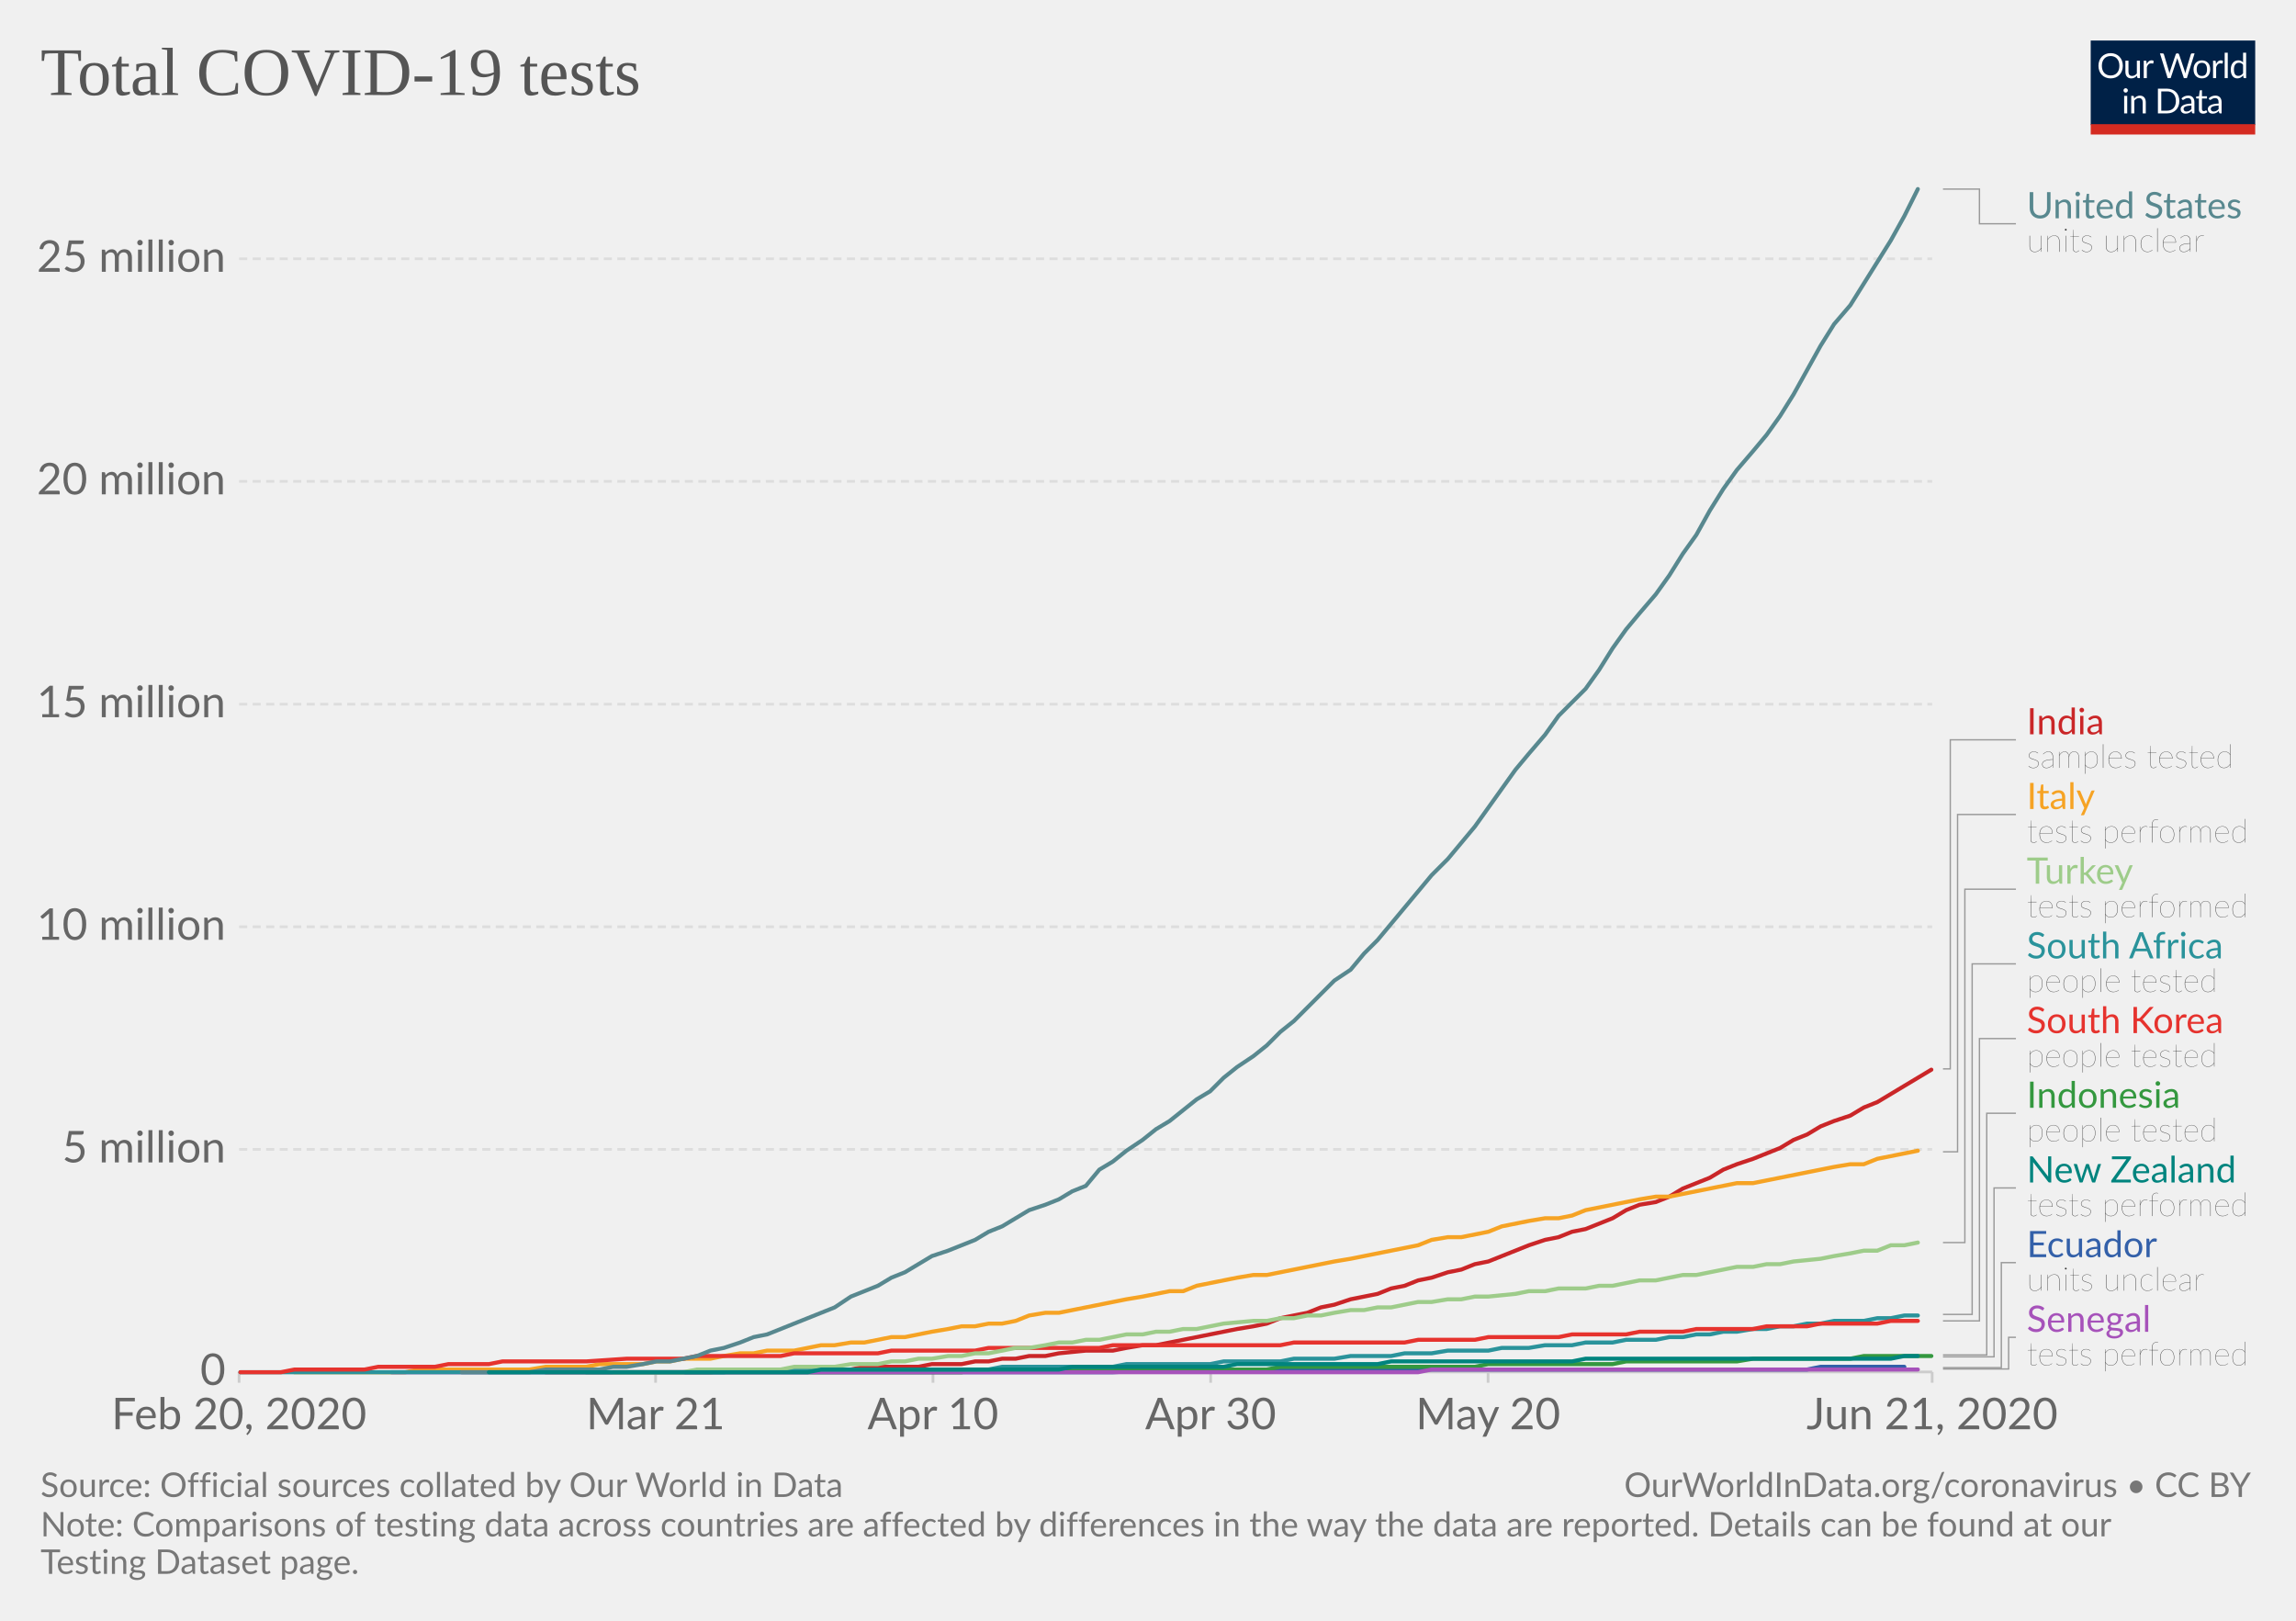
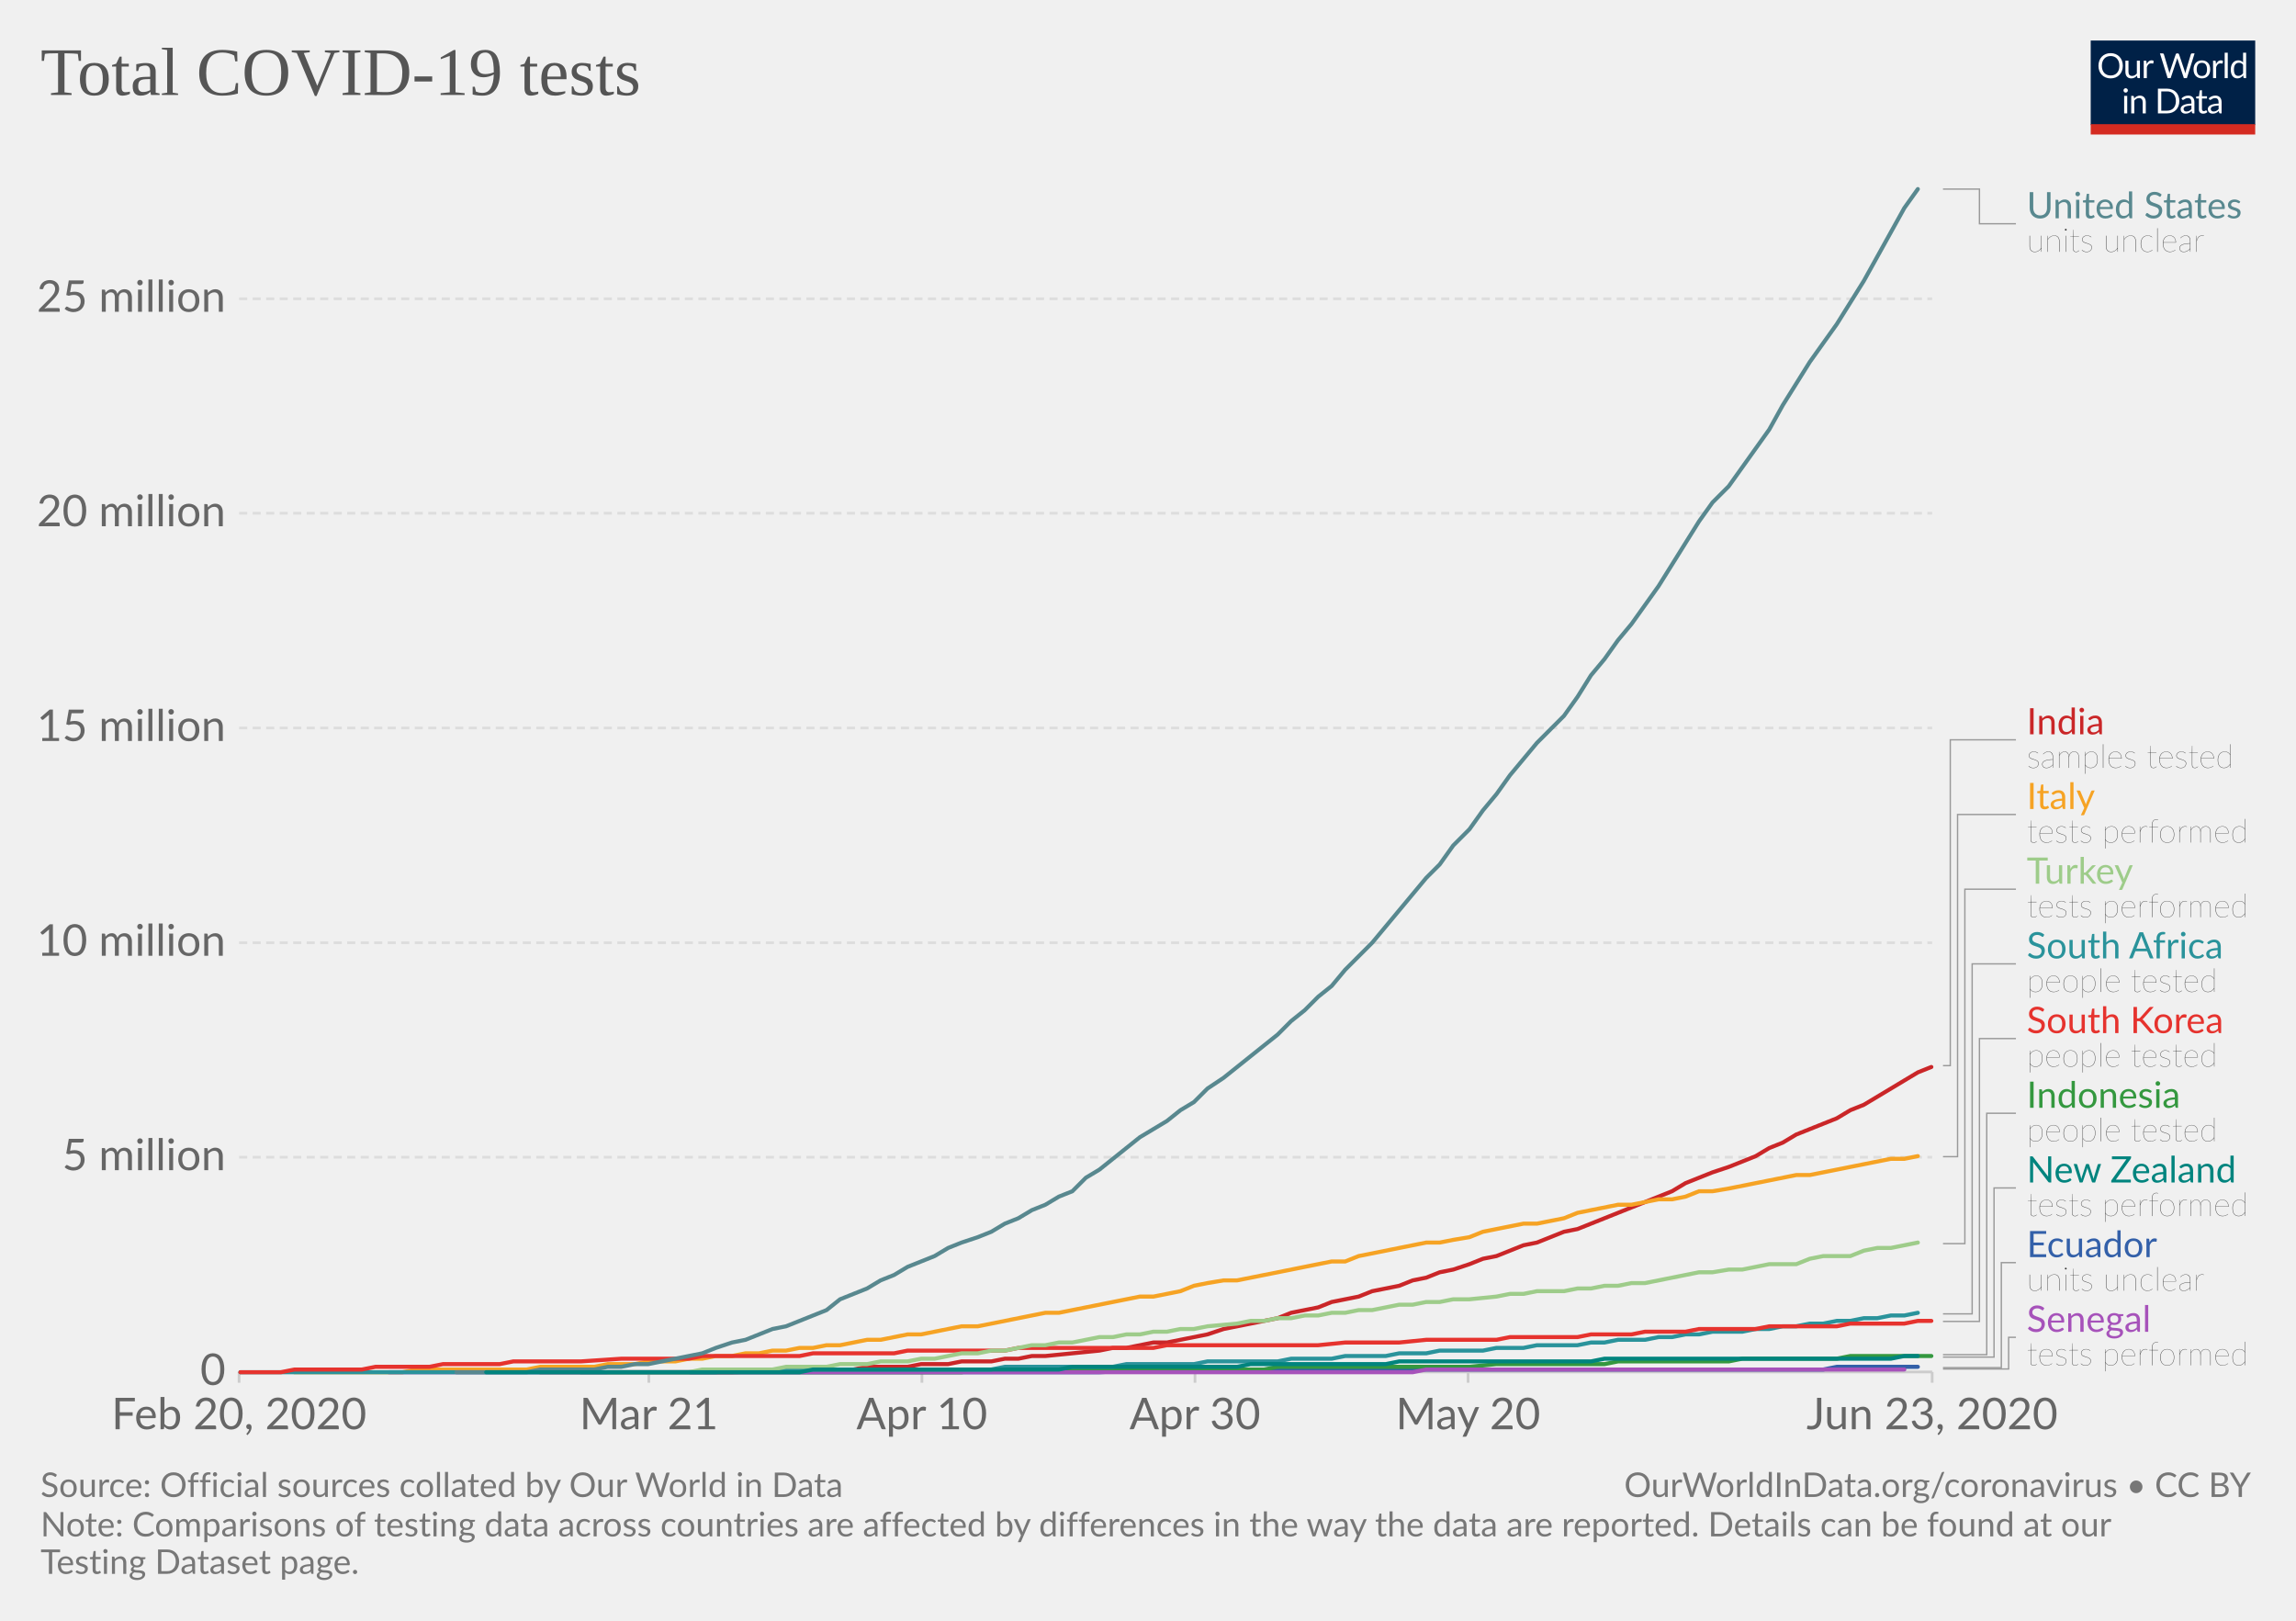
<svg xmlns="http://www.w3.org/2000/svg" version="1.1" style="background-color:#fff;-webkit-font-smoothing:antialiased" width="850" height="600" viewBox="0 0 850 600" font-family="Lato,'Helvetica Neue',Helvetica,Arial,sans-serif" font-size="18" text-rendering="optimizeLegibility">
  <g class="HeaderView">
    <g transform="matrix(.29 0 0 .29 774 15)">
      <svg width="210" height="120" viewBox="0 0 210 120" fill="none">
        <g clip-path="url(#clip0)">
          <path d="M0 0h210v107.89H0V0z" fill="#002147" />
          <path d="M40.98 32.25c0 2.36-.38 4.53-1.12 6.51a14.26 14.26 0 01-8.1 8.4c-1.9.78-4.02 1.17-6.34 1.17a16.6 16.6 0 01-6.33-1.17 14.31 14.31 0 01-8.08-8.4 18.29 18.29 0 01-1.12-6.51c0-2.36.38-4.53 1.12-6.5a14.32 14.32 0 018.07-8.44c1.92-.8 4.03-1.19 6.34-1.19 2.32 0 4.43.4 6.34 1.19 1.92.8 3.56 1.9 4.93 3.34a14.87 14.87 0 013.17 5.1 18.1 18.1 0 011.12 6.5zm-4.38 0c0-1.94-.26-3.68-.8-5.22a10.91 10.91 0 00-2.24-3.89 9.68 9.68 0 00-3.52-2.46 11.95 11.95 0 00-4.62-.86c-1.68 0-3.21.28-4.6.86a9.88 9.88 0 00-3.54 2.46 10.91 10.91 0 00-2.24 3.9c-.53 1.53-.8 3.27-.8 5.2 0 1.94.27 3.68.8 5.22a11.17 11.17 0 002.24 3.9 10.01 10.01 0 003.55 2.44c1.38.56 2.9.83 4.6.83 1.7 0 3.24-.27 4.61-.83a9.8 9.8 0 003.52-2.44 11.17 11.17 0 002.25-3.9c.53-1.54.8-3.28.8-5.21zm26.22-6.54V48H60.5c-.56 0-.9-.27-1.05-.81l-.31-2.4a12.45 12.45 0 01-3.26 2.6c-1.2.64-2.58.96-4.13.96-1.22 0-2.3-.2-3.24-.6a6.52 6.52 0 01-2.33-1.7 7.37 7.37 0 01-1.43-2.67c-.3-1.04-.46-2.2-.46-3.45V25.7h3.91v14.22c0 1.68.38 2.99 1.15 3.91.77.93 1.96 1.39 3.54 1.39 1.16 0 2.24-.27 3.23-.82a10.42 10.42 0 002.8-2.28V25.7h3.91zm8.61 4.47a9.94 9.94 0 012.6-3.56 5.64 5.64 0 013.76-1.3c.47 0 .92.05 1.34.15.44.1.83.27 1.17.49l-.3 2.92c-.09.37-.3.55-.66.55-.2 0-.5-.04-.9-.13a6.21 6.21 0 00-3.24.18c-.54.2-1.03.5-1.47.92-.42.4-.81.9-1.17 1.5-.33.58-.64 1.26-.92 2.02V48H67.7V25.71h2.25c.42 0 .72.08.88.25.16.16.27.44.33.83l.26 3.39zm61.16-13.7L122.75 48h-3.82l-7.99-24.05a21.95 21.95 0 01-.42-1.58 38.36 38.36 0 01-.44 1.58L102.05 48h-3.83L88.4 16.47h3.54c.38 0 .7.1.95.29.26.2.43.43.5.73l6.52 21.9c.1.4.2.83.28 1.28.1.46.2.94.29 1.46l.3-1.46c.12-.47.25-.9.38-1.27l7.41-21.91c.1-.25.26-.48.51-.69.27-.22.58-.33.95-.33h1.23c.38 0 .69.1.92.29.24.2.41.43.53.73l7.4 21.9a28.4 28.4 0 01.68 2.62 29.52 29.52 0 01.52-2.61l6.54-21.91c.07-.27.23-.5.48-.7.27-.21.58-.32.95-.32h3.32zm9.35 8.88c1.63 0 3.1.27 4.4.82a9.43 9.43 0 015.46 5.94c.5 1.4.74 2.98.74 4.73 0 1.76-.25 3.34-.74 4.75a9.43 9.43 0 01-5.46 5.92c-1.3.52-2.77.79-4.4.79-1.64 0-3.12-.27-4.44-.8a9.42 9.42 0 01-3.35-2.3c-.92-1-1.63-2.2-2.13-3.61-.49-1.41-.73-3-.73-4.75s.24-3.33.73-4.73c.5-1.43 1.2-2.64 2.13-3.63a9.4 9.4 0 013.35-2.31c1.32-.55 2.8-.82 4.44-.82zm0 19.89c2.2 0 3.84-.73 4.93-2.2 1.08-1.48 1.63-3.54 1.63-6.18 0-2.66-.55-4.72-1.63-6.2-1.09-1.49-2.73-2.23-4.93-2.23-1.12 0-2.09.2-2.93.57a5.7 5.7 0 00-2.06 1.65 7.5 7.5 0 00-1.24 2.67c-.26 1.04-.4 2.22-.4 3.54 0 2.64.55 4.7 1.64 6.18 1.1 1.47 2.76 2.2 4.99 2.2zm17.97-15.07a9.94 9.94 0 012.6-3.56 5.64 5.64 0 013.76-1.3c.47 0 .91.05 1.34.15.44.1.83.27 1.16.49l-.28 2.92c-.09.37-.31.55-.66.55-.2 0-.5-.04-.9-.13a6.2 6.2 0 00-3.24.18c-.54.2-1.03.5-1.47.92-.43.4-.82.9-1.17 1.5a13.1 13.1 0 00-.92 2.02V48h-3.94V25.71h2.24c.43 0 .72.08.88.25.17.16.28.44.33.83l.27 3.39zm15.04-14.59V48h-3.92V15.6h3.92zm19.55 15.43a6.22 6.22 0 00-2.38-2.05 6.7 6.7 0 00-2.86-.6c-2.07 0-3.66.75-4.77 2.23-1.12 1.48-1.68 3.6-1.68 6.33 0 1.46.13 2.7.38 3.74a7.29 7.29 0 001.1 2.56 4.35 4.35 0 001.78 1.45c.7.3 1.5.46 2.4.46 1.29 0 2.41-.3 3.36-.88a9.6 9.6 0 002.67-2.49V31.02zm3.91-15.43V48h-2.33c-.56 0-.9-.27-1.06-.81l-.35-2.71a12.13 12.13 0 01-3.25 2.77 8.28 8.28 0 01-4.23 1.06 7.31 7.31 0 01-6.14-2.9c-.73-.96-1.3-2.15-1.69-3.57a18.35 18.35 0 01.07-9.48 11.29 11.29 0 011.89-3.7 8.7 8.7 0 017.06-3.34 7.96 7.96 0 016.12 2.62V15.59h3.91zM46.61 70.71V93H42.7V70.71h3.91zm.84-7c0 .39-.08.75-.24 1.09a2.81 2.81 0 01-1.52 1.47 2.67 2.67 0 01-2.16 0 2.9 2.9 0 01-1.45-1.47 2.67 2.67 0 010-2.16c.15-.35.35-.65.6-.9.25-.27.53-.47.85-.62a2.67 2.67 0 012.16 0c.35.15.65.35.9.62.27.25.47.55.62.9.16.34.24.7.24 1.08zm7.97 10.24c.49-.54 1-1.04 1.54-1.48a9.85 9.85 0 013.66-1.84 8.96 8.96 0 015.43.35c.94.4 1.72.97 2.33 1.71a7.36 7.36 0 011.43 2.67c.32 1.04.49 2.19.49 3.45V93h-3.94V78.81c0-1.69-.4-3-1.17-3.92-.76-.93-1.93-1.4-3.5-1.4a6.6 6.6 0 00-3.25.83c-1 .56-1.92 1.31-2.77 2.27V93h-3.94V70.71h2.35c.56 0 .9.28 1.04.82l.3 2.42zm57.7 3.3c0 2.36-.37 4.5-1.11 6.44a14.3 14.3 0 01-3.17 4.98 14.1 14.1 0 01-4.93 3.2c-1.9.76-4.02 1.13-6.33 1.13H85.8V61.47h11.77c2.31 0 4.42.39 6.33 1.15a13.8 13.8 0 018.1 8.18 17.75 17.75 0 011.12 6.45zm-4.37 0c0-1.94-.26-3.67-.8-5.2a10.94 10.94 0 00-2.23-3.87 9.57 9.57 0 00-3.53-2.42 12.23 12.23 0 00-4.61-.83h-7.5v24.62h7.5c1.7 0 3.24-.28 4.61-.84a9.7 9.7 0 003.53-2.4 10.94 10.94 0 002.24-3.87c.53-1.53.8-3.26.8-5.2zm19.8 5.72c-1.8.06-3.34.2-4.62.44-1.26.22-2.3.51-3.1.88-.8.36-1.37.8-1.74 1.3-.35.5-.53 1.05-.53 1.67 0 .58.1 1.1.3 1.52a3 3 0 00.76 1.05c.34.27.73.46 1.17.6.45.11.94.17 1.45.17a7.28 7.28 0 003.5-.81 11.95 11.95 0 002.82-2.2v-4.62zm-12.65-9.11a12.73 12.73 0 013.98-2.66c1.43-.59 3-.88 4.73-.88 1.25 0 2.36.2 3.33.61a6.81 6.81 0 013.94 4.38c.33 1.04.5 2.19.5 3.43V93h-1.74a1.8 1.8 0 01-.88-.18c-.2-.13-.36-.38-.48-.74l-.44-2.12c-.59.55-1.16 1.03-1.72 1.46a9.48 9.48 0 01-3.74 1.7c-.69.15-1.46.23-2.3.23-.87 0-1.69-.12-2.45-.35a5.34 5.34 0 01-3.34-2.93 6.64 6.64 0 01-.49-2.64c0-.88.25-1.72.73-2.53a6.33 6.33 0 012.35-2.17c1.09-.63 2.5-1.15 4.25-1.54 1.75-.41 3.89-.65 6.42-.7v-1.75c0-1.73-.37-3.03-1.12-3.91-.75-.9-1.84-1.34-3.28-1.34-.97 0-1.78.12-2.44.37-.64.23-1.2.5-1.7.81l-1.23.82c-.33.23-.67.35-1 .35-.27 0-.5-.07-.69-.2a2.1 2.1 0 01-.48-.53l-.7-1.25zm27.67 19.5c-1.76 0-3.12-.5-4.07-1.48-.94-.98-1.41-2.4-1.41-4.25V74h-2.68a.9.9 0 01-.6-.2c-.16-.14-.24-.36-.24-.66v-1.56l3.65-.46.9-6.89a.9.9 0 01.29-.52.88.88 0 01.62-.22H142v7.67h6.44V74H142v13.38c0 .94.22 1.63.68 2.09.45.45 1.04.68 1.76.68a3.21 3.21 0 001.85-.53l.55-.35c.16-.12.3-.18.41-.18.2 0 .4.13.55.38l1.15 1.87a7.45 7.45 0 01-2.44 1.5c-.96.35-1.94.52-2.95.52zm19.68-10.4c-1.8.07-3.34.21-4.62.45-1.26.22-2.3.51-3.1.88-.8.36-1.37.8-1.74 1.3-.35.5-.53 1.05-.53 1.67 0 .58.1 1.1.3 1.52.18.42.44.77.76 1.05.34.27.73.46 1.17.6.45.11.94.17 1.45.17a7.3 7.3 0 003.5-.81 12.04 12.04 0 002.82-2.2v-4.62zm-12.65-9.1a12.72 12.72 0 013.99-2.66c1.42-.59 3-.88 4.72-.88 1.25 0 2.36.2 3.33.61a6.81 6.81 0 013.94 4.38c.33 1.04.5 2.19.5 3.43V93h-1.74a1.8 1.8 0 01-.88-.18c-.2-.13-.36-.38-.48-.74l-.44-2.12c-.59.55-1.16 1.03-1.72 1.46a9.48 9.48 0 01-3.74 1.7c-.69.15-1.46.23-2.3.23-.87 0-1.69-.12-2.45-.35a5.33 5.33 0 01-3.34-2.93 6.62 6.62 0 01-.49-2.64c0-.88.25-1.72.73-2.53a6.33 6.33 0 012.35-2.17c1.09-.63 2.5-1.15 4.25-1.54a31.2 31.2 0 016.42-.7v-1.75c0-1.73-.37-3.03-1.12-3.91-.75-.9-1.84-1.34-3.28-1.34-.97 0-1.78.12-2.44.37-.64.23-1.2.5-1.7.81-.46.3-.87.57-1.22.82-.34.23-.68.35-1.02.35-.26 0-.49-.07-.68-.2a1.88 1.88 0 01-.48-.53l-.7-1.25z" fill="#fff" />
          <path fill="#D42B21" d="M0 106.79h210V120H0z" />
        </g>
        <defs>
          <clipPath id="clip0">
            <path fill="#fff" d="M0 0h210v120H0z" />
          </clipPath>
        </defs>
      </svg>
    </g>
    <a href="https://ourworldindata.org/grapher/full-list-total-tests-for-covid-19" target="_blank" font-family="&quot;Playfair Display&quot;,Georgia,&quot;Times New Roman&quot;,serif">
      <text font-size="25.2" x="15" y="35.2" fill="#555">
        <tspan x="15" y="35.16">Total COVID-19 tests</tspan>
      </text>
    </a>
  </g>
  <g class="LineChart">
    <defs>
      <clipPath id="a">
        <path d="M78.53 0h830v918.2h-830z" />
      </clipPath>
    </defs>
    <g class="AxisBoxView">
      <g class="HorizontalAxis">
-         <path stroke="#ccc" d="M88.5 507.9v4M242.7 507.9v4M345.4 507.9v4M448.2 507.9v4M550.9 507.9v4M715.3 507.9v4" />
+         <path stroke="#ccc" d="M88.5 507.9v4M240.2 507.9v4M341.3 507.9v4M442.4 507.9v4M543.5 507.9v4M715.3 507.9v4" />
        <text x="88.5" y="529.1" fill="#666" text-anchor="middle" font-size="16.2">Feb 20, 2020</text>
-         <text x="242.7" y="529.1" fill="#666" text-anchor="middle" font-size="16.2">Mar 21</text>
-         <text x="345.4" y="529.1" fill="#666" text-anchor="middle" font-size="16.2">Apr 10</text>
-         <text x="448.2" y="529.1" fill="#666" text-anchor="middle" font-size="16.2">Apr 30</text>
-         <text x="550.9" y="529.1" fill="#666" text-anchor="middle" font-size="16.2">May 20</text>
-         <text x="715.3" y="529.1" fill="#666" text-anchor="middle" font-size="16.2">Jun 21, 2020</text>
+         <text x="240.2" y="529.1" fill="#666" text-anchor="middle" font-size="16.2">Mar 21</text>
+         <text x="341.3" y="529.1" fill="#666" text-anchor="middle" font-size="16.2">Apr 10</text>
+         <text x="442.4" y="529.1" fill="#666" text-anchor="middle" font-size="16.2">Apr 30</text>
+         <text x="543.5" y="529.1" fill="#666" text-anchor="middle" font-size="16.2">May 20</text>
+         <text x="715.3" y="529.1" fill="#666" text-anchor="middle" font-size="16.2">Jun 23, 2020</text>
      </g>
      <g class="VerticalAxis" fill="#666" dominant-baseline="middle" text-anchor="end" font-size="16.2">
        <text x="83.53" y="507.9">0</text>
-         <text x="83.53" y="425.5">5 million</text>
-         <text x="83.53" y="343.1">10 million</text>
-         <text x="83.53" y="260.7">15 million</text>
-         <text x="83.53" y="178.2">20 million</text>
-         <text x="83.53" y="95.8">25 million</text>
+         <text x="83.53" y="428.4">5 million</text>
+         <text x="83.53" y="349">10 million</text>
+         <text x="83.53" y="269.5">15 million</text>
+         <text x="83.53" y="190">20 million</text>
+         <text x="83.53" y="110.6">25 million</text>
      </g>
      <g class="AxisGridLines">
        <path stroke="#ccc" d="M88.53 507.9h626.78" />
-         <path stroke="#ddd" stroke-dasharray="3,2" d="M88.53 425.5h626.78M88.53 343.1h626.78M88.53 260.7h626.78M88.53 178.2h626.78M88.53 95.8h626.78" />
+         <path stroke="#ddd" stroke-dasharray="3,2" d="M88.53 428.4h626.78M88.53 349h626.78M88.53 269.5h626.78M88.53 190h626.78M88.53 110.6h626.78" />
      </g>
    </g>
    <g clip-path="url(#a)">
      <g class="HeightedLegend" cursor="pointer">
        <g class="legendMark">
          <g class="indicator">
            <path d="M719.31 70h13.5v12.83h13.5" stroke="#999" stroke-width=".5" fill="none" />
          </g>
          <text font-size="13.5" x="750.3" y="80.8" fill="#58888f">
            <tspan x="750.31" y="80.8">United States</tspan>
          </text>
          <text font-size="12.15" x="750.3" y="93.2" fill="#333" class="textAnnotation" font-weight="lighter">
            <tspan x="750.31" y="93.22">units unclear</tspan>
          </text>
        </g>
        <g class="legendMark">
          <g class="indicator">
-             <path d="M719.31 395.7h2.7V273.88h24.3" stroke="#999" stroke-width=".5" fill="none" />
+             <path d="M719.31 394.5h2.7V273.88h24.3" stroke="#999" stroke-width=".5" fill="none" />
          </g>
          <text font-size="13.5" x="750.3" y="271.9" fill="#ca2628">
            <tspan x="750.31" y="271.85">India</tspan>
          </text>
          <text font-size="12.15" x="750.3" y="284.3" fill="#333" class="textAnnotation" font-weight="lighter">
            <tspan x="750.31" y="284.27">samples tested</tspan>
          </text>
        </g>
        <g class="legendMark">
          <g class="indicator">
-             <path d="M719.31 426.4h5.4V301.53h21.6" stroke="#999" stroke-width=".5" fill="none" />
+             <path d="M719.31 428.2h5.4V301.53h21.6" stroke="#999" stroke-width=".5" fill="none" />
          </g>
          <text font-size="13.5" x="750.3" y="299.5" fill="#f6a324">
            <tspan x="750.31" y="299.5">Italy</tspan>
          </text>
          <text font-size="12.15" x="750.3" y="311.9" fill="#333" class="textAnnotation" font-weight="lighter">
            <tspan x="750.31" y="311.92">tests performed</tspan>
          </text>
        </g>
        <g class="legendMark">
          <g class="indicator">
-             <path d="M719.31 460h8.1V329.18h18.9" stroke="#999" stroke-width=".5" fill="none" />
+             <path d="M719.31 460.4h8.1V329.18h18.9" stroke="#999" stroke-width=".5" fill="none" />
          </g>
          <text font-size="13.5" x="750.3" y="327.2" fill="#9ecc8a">
            <tspan x="750.31" y="327.15">Turkey</tspan>
          </text>
          <text font-size="12.15" x="750.3" y="339.6" fill="#333" class="textAnnotation" font-weight="lighter">
            <tspan x="750.31" y="339.57">tests performed</tspan>
          </text>
        </g>
        <g class="legendMark">
          <g class="indicator">
-             <path d="M719.31 486.6h10.8V356.83h16.2" stroke="#999" stroke-width=".5" fill="none" />
+             <path d="M719.31 486.4h10.8V356.83h16.2" stroke="#999" stroke-width=".5" fill="none" />
          </g>
          <text font-size="13.5" x="750.3" y="354.8" fill="#2a939b">
            <tspan x="750.31" y="354.8">South Africa</tspan>
          </text>
          <text font-size="12.15" x="750.3" y="367.2" fill="#333" class="textAnnotation" font-weight="lighter">
            <tspan x="750.31" y="367.22">people tested</tspan>
          </text>
        </g>
        <g class="legendMark">
          <g class="indicator">
-             <path d="M719.31 489h13.5V384.48h13.5" stroke="#999" stroke-width=".5" fill="none" />
+             <path d="M719.31 489.2h13.5V384.48h13.5" stroke="#999" stroke-width=".5" fill="none" />
          </g>
          <text font-size="13.5" x="750.3" y="382.5" fill="#e6332e">
            <tspan x="750.31" y="382.45">South Korea</tspan>
          </text>
          <text font-size="12.15" x="750.3" y="394.9" fill="#333" class="textAnnotation" font-weight="lighter">
            <tspan x="750.31" y="394.87">people tested</tspan>
          </text>
        </g>
        <g class="legendMark">
          <g class="indicator">
-             <path d="M719.31 501.6h16.2v-89.47h10.8" stroke="#999" stroke-width=".5" fill="none" />
+             <path d="M719.31 501.5h16.2v-89.37h10.8" stroke="#999" stroke-width=".5" fill="none" />
          </g>
          <text font-size="13.5" x="750.3" y="410.1" fill="#34983f">
            <tspan x="750.31" y="410.1">Indonesia</tspan>
          </text>
          <text font-size="12.15" x="750.3" y="422.5" fill="#333" class="textAnnotation" font-weight="lighter">
            <tspan x="750.31" y="422.52">people tested</tspan>
          </text>
        </g>
        <g class="legendMark">
          <g class="indicator">
-             <path d="M719.31 502.3h18.9v-62.52h8.1" stroke="#999" stroke-width=".5" fill="none" />
+             <path d="M719.31 502.4h18.9v-62.62h8.1" stroke="#999" stroke-width=".5" fill="none" />
          </g>
          <text font-size="13.5" x="750.3" y="437.8" fill="#00847E">
            <tspan x="750.31" y="437.75">New Zealand</tspan>
          </text>
          <text font-size="12.15" x="750.3" y="450.2" fill="#333" class="textAnnotation" font-weight="lighter">
            <tspan x="750.31" y="450.17">tests performed</tspan>
          </text>
        </g>
        <g class="legendMark">
          <g class="indicator">
            <path d="M719.31 506.3h21.6v-38.87h5.4" stroke="#999" stroke-width=".5" fill="none" />
          </g>
          <text font-size="13.5" x="750.3" y="465.4" fill="#3360a9">
            <tspan x="750.31" y="465.4">Ecuador</tspan>
          </text>
          <text font-size="12.15" x="750.3" y="477.8" fill="#333" class="textAnnotation" font-weight="lighter">
            <tspan x="750.31" y="477.82">units unclear</tspan>
          </text>
        </g>
        <g class="legendMark">
          <g class="indicator">
            <path d="M719.31 506.8h24.3v-11.72h2.7" stroke="#999" stroke-width=".5" fill="none" />
          </g>
          <text font-size="13.5" x="750.3" y="493.1" fill="#a652ba">
            <tspan x="750.31" y="493.05">Senegal</tspan>
          </text>
          <text font-size="12.15" x="750.3" y="505.5" fill="#333" class="textAnnotation" font-weight="lighter">
            <tspan x="750.31" y="505.47">tests performed</tspan>
          </text>
        </g>
      </g>
      <g class="Lines">
        <g class="key-Ecuador_0">
-           <path stroke="#3360a9" stroke-linecap="round" d="M227 508h185l21-1h236l5-1h31" fill="none" stroke-width="1.5" />
+           <path stroke="#3360a9" stroke-linecap="round" d="M225 508h182l20-1h248l5-1h30" fill="none" stroke-width="1.5" />
        </g>
        <g class="key-India_0">
-           <path stroke="#ca2628" stroke-linecap="round" d="M202 508h61l11-1h41l5-1h20l5-1h11l5-1h5l5-1h5l5-1h6l5-1 10-1h10l5-1 6-1h5l5-1 5-1 5-1 5-1 5-1 5-1 6-1 5-1 5-2 5-1 5-1 5-2 5-1 6-2 5-1 5-1 5-2 5-1 5-2 5-1 6-2 5-1 5-2 5-1 5-2 5-2 5-2 6-2 5-1 5-2 5-1 5-2 5-2 5-3 5-2 6-1 5-2 5-3 5-2 5-2 5-3 5-2 6-2 5-2 5-2 5-3 5-2 5-3 5-2 6-2 5-3 5-2 5-3 5-3 5-3 5-3" fill="none" stroke-width="1.5" />
+           <path stroke="#ca2628" stroke-linecap="round" d="M200 508h71l30-1h15l5-1h15l5-1h10l5-1h11l5-1h5l5-1h5l10-1 10-1 5-1h5l5-1 5-1h5l5-1 5-1 5-1 6-2 5-1 5-1 5-1 5-1 5-2 5-1 5-1 5-2 5-1 5-1 5-2 5-1 5-1 5-2 5-1 5-2 5-1 6-2 5-2 5-1 5-2 5-2 5-1 5-2 5-2 5-1 5-2 5-2 5-2 5-2 5-2 5-2 5-2 5-3 5-2 5-2 6-2 5-2 5-2 5-3 5-2 5-3 5-2 5-2 5-2 5-3 5-2 5-3 5-3 5-3 5-3 5-2" fill="none" stroke-width="1.5" />
        </g>
        <g class="key-Indonesia_0">
-           <path stroke="#34983f" stroke-linecap="round" d="M217 508h139l5-1h108l5-1h72l5-1h46l5-1h41l6-1h36l5-1h25" fill="none" stroke-width="1.5" />
+           <path stroke="#34983f" stroke-linecap="round" d="M215 508h141l6-1h106l5-1h71l10-1h40l5-1h41l5-1h35l5-1h30" fill="none" stroke-width="1.5" />
        </g>
        <g class="key-Italy_0">
-           <path stroke="#f6a324" stroke-linecap="round" d="M109 508h41l5-1h41l6-1h15l5-1h16l5-1h5l5-1h10l5-1 6-1h5l5-1h10l5-1 5-1h5l6-1h5l5-1 5-1h5l5-1 5-1 6-1 5-1h5l5-1h5l5-1 5-2 6-1h5l5-1 5-1 5-1 5-1 5-1 6-1 5-1 5-1h5l5-2 5-1 5-1 5-1 6-1h5l5-1 5-1 5-1 5-1 5-1 6-1 5-1 5-1 5-1 5-1 5-1 5-2 6-1h5l5-1 5-1 5-2 5-1 5-1 6-1h5l5-1 5-2 5-1 5-1 5-1 5-1 6-1h5l5-1 5-1 5-1 5-1 5-1h6l5-1 5-1 5-1 5-1 5-1 5-1 6-1h5l5-2 5-1 5-1 5-1" fill="none" stroke-width="1.5" />
+           <path stroke="#f6a324" stroke-linecap="round" d="M109 508h40l5-1h41l5-1h20l5-1h10l5-1h10l5-1h5l5-1h6l5-1h5l5-1h5l5-1h5l5-1h5l5-1 5-1h5l5-1 5-1h5l5-1 5-1 5-1h6l5-1 5-1 5-1 5-1 5-1h5l5-1 5-1 5-1 5-1 5-1 5-1h5l5-1 5-1 5-2 5-1 6-1h5l5-1 5-1 5-1 5-1 5-1 5-1 5-1h5l5-2 5-1 5-1 5-1 5-1 5-1h5l5-1 6-1 5-2 5-1 5-1 5-1h5l5-1 5-1 5-2 5-1 5-1 5-1h5l5-1 5-1h5l5-1 5-2h5l6-1 5-1 5-1 5-1 5-1 5-1h5l5-1 5-1 5-1 5-1 5-1 5-1h5l5-1" fill="none" stroke-width="1.5" />
        </g>
        <g class="key-Senegal_0">
-           <path stroke="#a652ba" stroke-linecap="round" d="M145 508h380l5-1h180" fill="none" stroke-width="1.5" />
+           <path stroke="#a652ba" stroke-linecap="round" d="M144 508h379l5-1h177" fill="none" stroke-width="1.5" />
        </g>
        <g class="key-South-Africa_0">
-           <path stroke="#2a939b" stroke-linecap="round" d="M89 508h179l6-1h92l5-1h41l5-1h31l5-1h21l5-1h15l6-1h15l5-1h10l6-1h15l5-1h10l6-1h10l5-1h10l5-1h11l5-1h5l5-1h5l5-1h5l6-1h5l5-1h5l5-1h5l5-1h11l5-1h5l5-1h5" fill="none" stroke-width="1.5" />
+           <path stroke="#2a939b" stroke-linecap="round" d="M89 508h176l6-1h96l5-1h40l5-1h25l5-1h26l5-1h15l5-1h15l5-1h10l5-1h16l5-1h10l5-1h15l5-1h5l5-1h10l5-1h5l5-1h5l5-1h11l5-1h5l5-1h5l5-1h5l5-1h5l5-1h5l5-1h5l5-1" fill="none" stroke-width="1.5" />
        </g>
        <g class="key-South-Korea_0">
-           <path stroke="#e6332e" stroke-linecap="round" d="M89 508h15l5-1h26l5-1h21l5-1h15l5-1h31l15-1h21l5-1h31l5-1h31l5-1h31l5-1h41l5-1h62l5-1h41l5-1h21l5-1h26l5-1h20l5-1h16l5-1h21l5-1h15l5-1h21l5-1h10" fill="none" stroke-width="1.5" />
+           <path stroke="#e6332e" stroke-linecap="round" d="M89 508h15l5-1h25l5-1h20l5-1h21l5-1h25l15-1h25l5-1h36l5-1h30l5-1h36l5-1h50l5-1h56l10-1h20l10-1h26l5-1h25l5-1h15l5-1h15l5-1h21l5-1h25l5-1h20l5-1h5" fill="none" stroke-width="1.5" />
        </g>
        <g class="key-Turkey_0">
-           <path stroke="#9ecc8a" stroke-linecap="round" d="M227 508h26l5-1h31l5-1h15l6-1h10l5-1h5l5-1h5l6-1h5l5-1h5l5-1 5-1h5l6-1 5-1h5l5-1h5l5-1 5-1h6l5-1h5l5-1h5l5-1 5-1 11-1h5l5-1h5l5-1h5l5-1 6-1h5l5-1h5l5-1 5-1h5l6-1h5l5-1h5l10-1 5-1h6l5-1h10l5-1h5l5-1 5-1h6l5-1 5-1h5l5-1 5-1 5-1h6l5-1h5l5-1 10-1 5-1 6-1 5-1h5l5-2h5l5-1" fill="none" stroke-width="1.5" />
+           <path stroke="#9ecc8a" stroke-linecap="round" d="M225 508h30l5-1h26l5-1h15l5-1h10l5-1h10l5-1h5l5-1 5-1h6l5-1h5l5-1 5-1h5l5-1h5l5-1 5-1h5l5-1h5l5-1h5l5-1h5l5-1 11-1 5-1h5l5-1h5l5-1h5l5-1h5l5-1h5l5-1 5-1h5l5-1h5l5-1h6l10-1 5-1h5l5-1h10l5-1h5l5-1h5l5-1h5l5-1 5-1 5-1 5-1h5l6-1h5l5-1 5-1h10l5-2 5-1h10l5-2 5-1h5l5-1 5-1" fill="none" stroke-width="1.5" />
        </g>
        <g class="key-United-States_0">
-           <path stroke="#58888f" stroke-linecap="round" d="M171 508h25l6-1h20l5-1h5l6-1 5-1h5l5-1 5-1 5-2 5-1 6-2 5-2 5-1 5-2 5-2 5-2 5-2 5-2 6-4 5-2 5-2 5-3 5-2 5-3 5-3 6-2 5-2 5-2 5-3 5-2 5-3 5-3 6-2 5-2 5-3 5-2 5-6 5-3 5-4 6-4 5-4 5-3 5-4 5-4 5-3 5-5 5-4 6-4 5-4 5-5 5-4 5-5 5-5 5-5 6-4 5-6 5-5 5-6 5-6 5-6 5-6 6-6 5-6 5-6 5-7 5-7 5-7 5-6 6-7 5-7 5-5 5-5 5-7 5-8 5-7 5-6 6-7 5-7 5-8 5-7 5-9 5-8 5-7 6-7 5-6 5-7 5-8 5-9 5-9 5-8 6-7 5-8 5-8 5-8 5-9 5-10" fill="none" stroke-width="1.5" />
+           <path stroke="#58888f" stroke-linecap="round" d="M169 508h26l5-1h20l5-1h5l5-1h5l5-1 5-1 5-1 5-1 5-2 6-2 5-1 5-2 5-2 5-1 5-2 5-2 5-2 5-4 5-2 5-2 5-3 5-2 5-3 5-2 5-2 5-3 5-2 6-2 5-2 5-3 5-2 5-3 5-2 5-3 5-2 5-5 5-3 5-4 5-4 5-4 5-3 5-3 5-4 5-3 5-5 6-4 5-4 5-4 5-4 5-4 5-5 5-4 5-5 5-4 5-6 5-5 5-5 5-6 5-6 5-6 5-6 5-5 5-7 6-6 5-7 5-6 5-7 5-6 5-6 5-5 5-5 5-7 5-8 5-6 5-7 5-6 5-7 5-7 5-8 5-8 5-8 5-7 6-6 5-7 5-7 5-7 5-9 5-8 5-8 5-7 5-7 5-8 5-8 5-9 5-9 5-9 5-7" fill="none" stroke-width="1.5" />
        </g>
        <g class="key-New-Zealand_0">
-           <path stroke="#00847E" stroke-linecap="round" d="M181 508h118l5-1h88l5-1h56l5-1h52l5-1h67l5-1h113l5-1h5" fill="none" stroke-width="1.5" />
+           <path stroke="#00847E" stroke-linecap="round" d="M180 508h116l5-1h91l5-1h61l5-1h50l5-1h71l5-1h106l5-1h5" fill="none" stroke-width="1.5" />
        </g>
      </g>
    </g>
  </g>
  <g class="SourcesFooter" fill="#777">
    <g class="clickable" fill="#777">
      <text font-size="12.6" x="15" y="554.2">
        <tspan x="15" y="554.18">Source: Official sources collated by Our World in Data</tspan>
      </text>
    </g>
    <text font-size="12.6" x="15" y="568.8">
      <tspan x="15" y="568.78">Note: Comparisons of testing data across countries are affected by differences in the way the data are reported. Details can be found at our</tspan>
      <tspan x="15" y="582.64">Testing Dataset page.</tspan>
    </text>
    <text font-size="12.6" x="601.3" y="554.2">
      <tspan x="601.27" y="554.18">
        <a target="_blank" href="https://ourworldindata.org/coronavirus" fill="#777">OurWorldInData.org/coronavirus</a> • <a class="cclogo" href="http://creativecommons.org/licenses/by/4.0/deed.en_US" target="_blank" fill="#777">CC BY</a>
      </tspan>
    </text>
  </g>
</svg>
